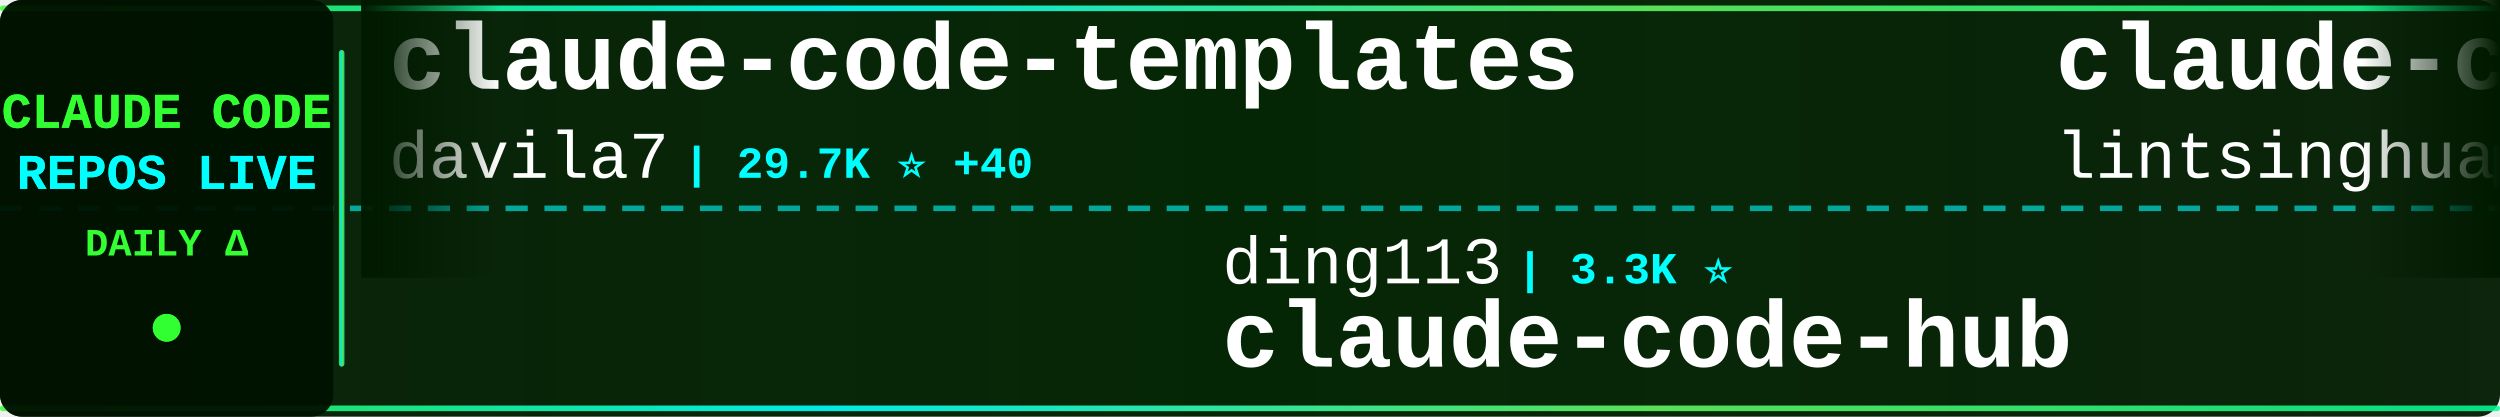
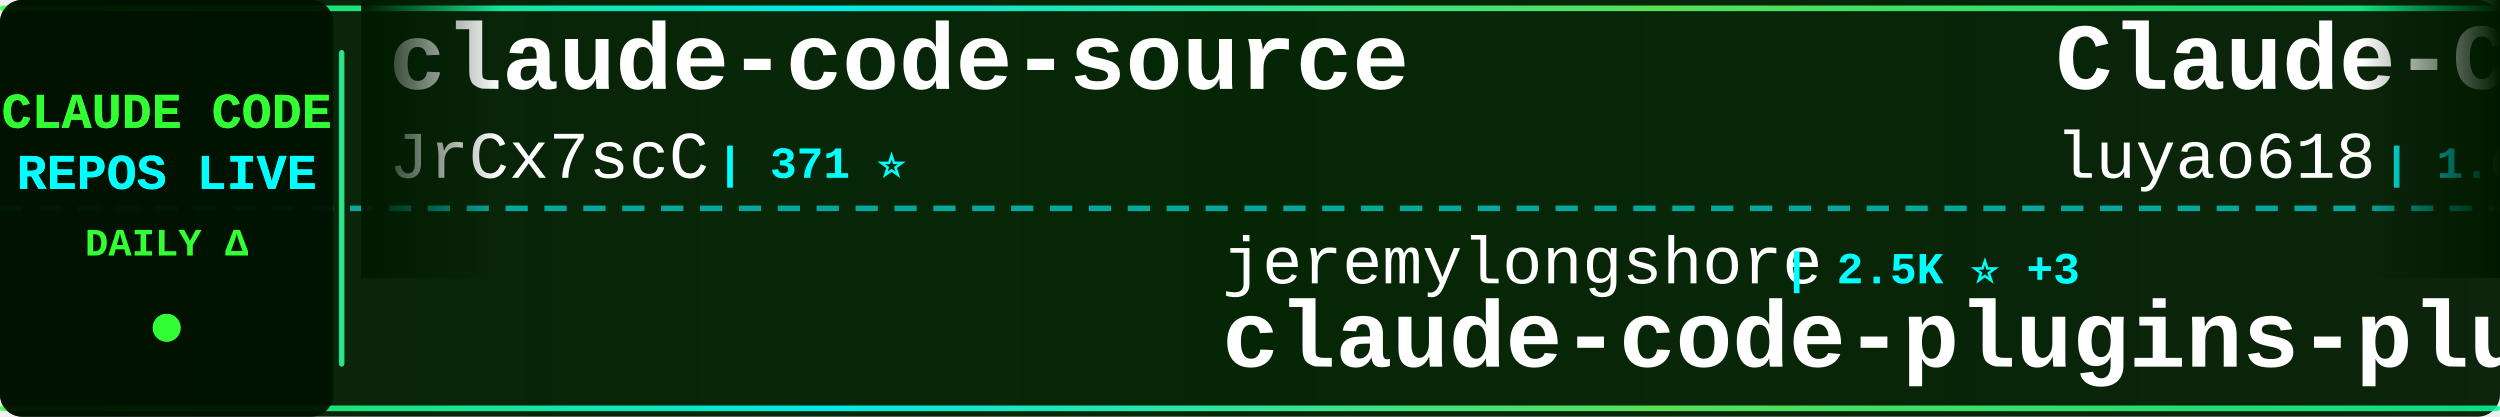
<svg xmlns="http://www.w3.org/2000/svg" width="900" height="150">
  <defs>
    <linearGradient id="tickerBg" x1="0%" y1="0%" x2="100%" y2="0%">
      <stop offset="0%" style="stop-color:#001a00;stop-opacity:0.95" />
      <stop offset="50%" style="stop-color:#002200;stop-opacity:0.98" />
      <stop offset="100%" style="stop-color:#001a00;stop-opacity:0.95" />
    </linearGradient>
    <linearGradient id="borderGrad" x1="0%" y1="0%" x2="100%" y2="0%">
      <stop offset="0%" style="stop-color:#33ff33;stop-opacity:0.85">
        <animate attributeName="stop-opacity" values="0.85;1;0.85" dur="2s" repeatCount="indefinite" />
      </stop>
      <stop offset="33%" style="stop-color:#00ffff;stop-opacity:0.9">
        <animate attributeName="stop-opacity" values="0.9;1;0.9" dur="2.2s" repeatCount="indefinite" />
      </stop>
      <stop offset="66%" style="stop-color:#66ff66;stop-opacity:0.85">
        <animate attributeName="stop-opacity" values="0.85;1;0.85" dur="1.8s" repeatCount="indefinite" />
      </stop>
      <stop offset="100%" style="stop-color:#00ff99;stop-opacity:0.85">
        <animate attributeName="stop-opacity" values="0.85;1;0.85" dur="2s" repeatCount="indefinite" />
      </stop>
    </linearGradient>
    <filter id="textGlow">
      <feGaussianBlur stdDeviation="0.1" result="coloredBlur" />
      <feMerge>
        <feMergeNode in="coloredBlur" />
        <feMergeNode in="SourceGraphic" />
      </feMerge>
    </filter>
    <filter id="metricGlow">
      <feGaussianBlur stdDeviation="0.2" result="coloredBlur" />
      <feMerge>
        <feMergeNode in="coloredBlur" />
        <feMergeNode in="SourceGraphic" />
      </feMerge>
    </filter>
    <linearGradient id="leftFade" x1="0%" y1="0%" x2="100%" y2="0%">
      <stop offset="0%" style="stop-color:#001a00;stop-opacity:1" />
      <stop offset="100%" style="stop-color:#001a00;stop-opacity:0" />
    </linearGradient>
    <linearGradient id="rightFade" x1="0%" y1="0%" x2="100%" y2="0%">
      <stop offset="0%" style="stop-color:#001a00;stop-opacity:0" />
      <stop offset="100%" style="stop-color:#001a00;stop-opacity:1" />
    </linearGradient>
  </defs>
  <rect width="900" height="150" fill="url(#tickerBg)" rx="8" />
  <rect x="0" y="2" width="900" height="2" fill="url(#borderGrad)" rx="1" />
  <rect x="0" y="146" width="900" height="2" fill="url(#borderGrad)" rx="1" />
  <line x1="0" y1="75" x2="900" y2="75" stroke="#00ffff" stroke-width="2" stroke-dasharray="8 6" opacity="0.6" />
  <rect x="0" y="0" width="120" height="150" fill="#001100" opacity="0.95" rx="8" />
  <text x="60" y="46" font-family="'Courier New', monospace" font-size="18" font-weight="bold" fill="#33ff33" text-anchor="middle" filter="url(#textGlow)">
    CLAUDE CODE
  </text>
  <text x="60" y="68" font-family="'Courier New', monospace" font-size="18" font-weight="bold" fill="#00ffff" text-anchor="middle" filter="url(#textGlow)">
    REPOS LIVE
  </text>
  <text x="60" y="92" font-family="'Courier New', monospace" font-size="14" font-weight="bold" fill="#33ff33" text-anchor="middle">
    DAILY Δ
  </text>
  <circle cx="60" cy="118" r="5" fill="#33ff33" filter="url(#metricGlow)">
    <animate attributeName="r" values="4;6;4" dur="1.5s" repeatCount="indefinite" />
    <animate attributeName="opacity" values="0.6;1;0.6" dur="1.5s" repeatCount="indefinite" />
  </circle>
  <rect x="122" y="18" width="2" height="114" fill="url(#borderGrad)" rx="1" />
  <clipPath id="tickerClip">
    <rect x="130" y="0" width="770" height="150" />
  </clipPath>
  <g clip-path="url(#tickerClip)">
    <g id="tickerItems">
      <animateTransform attributeName="transform" attributeType="XML" type="translate" from="0 0" to="-3000 0" dur="54s" repeatCount="indefinite" />
      <g transform="translate(0, 0)">
-         <text x="140" y="32" font-family="'Courier New', monospace" font-size="34" font-weight="bold" fill="#ffffff">claude-code-templates</text>
-         <text x="140" y="64" font-family="'Courier New', monospace" font-size="24" font-weight="normal" fill="#ffffff" opacity="1.0">davila7</text>
-         <text x="246" y="64" font-family="'Courier New', monospace" font-size="16" font-weight="bold" fill="#00ffff"> | 29.7K ⭐ +40</text>
+         <text x="140" y="32" font-family="'Courier New', monospace" font-size="34" font-weight="bold" fill="#ffffff">claude-code-source</text>
+         <text x="140" y="64" font-family="'Courier New', monospace" font-size="24" font-weight="normal" fill="#ffffff" opacity="1.0">JrCx7scC</text>
+         <text x="258" y="64" font-family="'Courier New', monospace" font-size="16" font-weight="bold" fill="#00ffff"> | 371 ⭐</text>
      </g>
      <g transform="translate(300, 0)">
-         <text x="140" y="102" font-family="'Courier New', monospace" font-size="24" font-weight="normal" fill="#ffffff" opacity="1.0">ding113</text>
-         <text x="246" y="102" font-family="'Courier New', monospace" font-size="16" font-weight="bold" fill="#00ffff"> | 3.3K ⭐</text>
-         <text x="140" y="132" font-family="'Courier New', monospace" font-size="34" font-weight="bold" fill="#ffffff">claude-code-hub</text>
+         <text x="140" y="102" font-family="'Courier New', monospace" font-size="24" font-weight="normal" fill="#ffffff" opacity="1.0">jeremylongshore</text>
+         <text x="342" y="102" font-family="'Courier New', monospace" font-size="16" font-weight="bold" fill="#00ffff"> | 2.5K ⭐ +3</text>
+         <text x="140" y="132" font-family="'Courier New', monospace" font-size="34" font-weight="bold" fill="#ffffff">claude-code-plugins-plus...</text>
      </g>
      <g transform="translate(600, 0)">
-         <text x="140" y="32" font-family="'Courier New', monospace" font-size="34" font-weight="bold" fill="#ffffff">claude-code-book</text>
-         <text x="140" y="64" font-family="'Courier New', monospace" font-size="24" font-weight="normal" fill="#ffffff" opacity="1.0">lintsinghua</text>
-         <text x="294" y="64" font-family="'Courier New', monospace" font-size="16" font-weight="bold" fill="#00ffff"> | 4.0K ⭐ +7</text>
+         <text x="140" y="32" font-family="'Courier New', monospace" font-size="34" font-weight="bold" fill="#ffffff">Claude-Code-Source-Study</text>
+         <text x="140" y="64" font-family="'Courier New', monospace" font-size="24" font-weight="normal" fill="#ffffff" opacity="1.0">luyao618</text>
+         <text x="258" y="64" font-family="'Courier New', monospace" font-size="16" font-weight="bold" fill="#00ffff"> | 1.6K ⭐ +3</text>
      </g>
      <g transform="translate(900, 0)">
-         <text x="140" y="102" font-family="'Courier New', monospace" font-size="24" font-weight="normal" fill="#ffffff" opacity="1.0">anthropics</text>
-         <text x="282" y="102" font-family="'Courier New', monospace" font-size="16" font-weight="bold" fill="#00ffff"> | 8.4K ⭐ +5</text>
-         <text x="140" y="132" font-family="'Courier New', monospace" font-size="34" font-weight="bold" fill="#ffffff">claude-code-action</text>
+         <text x="140" y="102" font-family="'Courier New', monospace" font-size="24" font-weight="normal" fill="#ffffff" opacity="1.0">VoltAgent</text>
+         <text x="270" y="102" font-family="'Courier New', monospace" font-size="16" font-weight="bold" fill="#00ffff"> | 23.5K ⭐ +36</text>
+         <text x="140" y="132" font-family="'Courier New', monospace" font-size="34" font-weight="bold" fill="#ffffff">awesome-claude-code-suba...</text>
      </g>
      <g transform="translate(1200, 0)">
-         <text x="140" y="32" font-family="'Courier New', monospace" font-size="34" font-weight="bold" fill="#ffffff">Claude-Code</text>
-         <text x="140" y="64" font-family="'Courier New', monospace" font-size="24" font-weight="normal" fill="#ffffff" opacity="1.0">KPR111</text>
-         <text x="234" y="64" font-family="'Courier New', monospace" font-size="16" font-weight="bold" fill="#00ffff"> | 18 ⭐</text>
+         <text x="140" y="32" font-family="'Courier New', monospace" font-size="34" font-weight="bold" fill="#ffffff">claude-code-source-code-...</text>
+         <text x="140" y="64" font-family="'Courier New', monospace" font-size="24" font-weight="normal" fill="#ffffff" opacity="1.0">ghuntley</text>
+         <text x="258" y="64" font-family="'Courier New', monospace" font-size="16" font-weight="bold" fill="#00ffff"> | 986 ⭐</text>
      </g>
      <g transform="translate(1500, 0)">
-         <text x="140" y="102" font-family="'Courier New', monospace" font-size="24" font-weight="normal" fill="#ffffff" opacity="1.0">centminmod</text>
-         <text x="282" y="102" font-family="'Courier New', monospace" font-size="16" font-weight="bold" fill="#00ffff"> | 2.5K ⭐ +3</text>
-         <text x="140" y="132" font-family="'Courier New', monospace" font-size="34" font-weight="bold" fill="#ffffff">my-claude-code-setup</text>
+         <text x="140" y="102" font-family="'Courier New', monospace" font-size="24" font-weight="normal" fill="#ffffff" opacity="1.0">liuup</text>
+         <text x="222" y="102" font-family="'Courier New', monospace" font-size="16" font-weight="bold" fill="#00ffff"> | 3.6K ⭐ +11</text>
+         <text x="140" y="132" font-family="'Courier New', monospace" font-size="34" font-weight="bold" fill="#ffffff">claude-code-analysis</text>
      </g>
      <g transform="translate(1800, 0)">
-         <text x="140" y="32" font-family="'Courier New', monospace" font-size="34" font-weight="bold" fill="#ffffff">system_prompts_leaks</text>
-         <text x="140" y="64" font-family="'Courier New', monospace" font-size="24" font-weight="normal" fill="#ffffff" opacity="1.0">asgeirtj</text>
-         <text x="258" y="64" font-family="'Courier New', monospace" font-size="16" font-weight="bold" fill="#00ffff"> | 59.1K ⭐ +222</text>
+         <text x="140" y="32" font-family="'Courier New', monospace" font-size="34" font-weight="bold" fill="#ffffff">claude-code-local</text>
+         <text x="140" y="64" font-family="'Courier New', monospace" font-size="24" font-weight="normal" fill="#ffffff" opacity="1.0">nicedreamzapp</text>
+         <text x="318" y="64" font-family="'Courier New', monospace" font-size="16" font-weight="bold" fill="#00ffff"> | 3.0K ⭐ +3</text>
      </g>
      <g transform="translate(2100, 0)">
-         <text x="140" y="102" font-family="'Courier New', monospace" font-size="24" font-weight="normal" fill="#ffffff" opacity="1.0">FlorianBruniaux</text>
-         <text x="342" y="102" font-family="'Courier New', monospace" font-size="16" font-weight="bold" fill="#00ffff"> | 5.5K ⭐ +9</text>
-         <text x="140" y="132" font-family="'Courier New', monospace" font-size="34" font-weight="bold" fill="#ffffff">claude-code-ultimate-gui...</text>
+         <text x="140" y="102" font-family="'Courier New', monospace" font-size="24" font-weight="normal" fill="#ffffff" opacity="1.0">777genius</text>
+         <text x="270" y="102" font-family="'Courier New', monospace" font-size="16" font-weight="bold" fill="#00ffff"> | 920 ⭐ +1</text>
+         <text x="140" y="132" font-family="'Courier New', monospace" font-size="34" font-weight="bold" fill="#ffffff">claude-code-source-code</text>
      </g>
      <g transform="translate(2400, 0)">
-         <text x="140" y="32" font-family="'Courier New', monospace" font-size="34" font-weight="bold" fill="#ffffff">learn-claude-code</text>
-         <text x="140" y="64" font-family="'Courier New', monospace" font-size="24" font-weight="normal" fill="#ffffff" opacity="1.0">shareAI-lab</text>
-         <text x="294" y="64" font-family="'Courier New', monospace" font-size="16" font-weight="bold" fill="#00ffff"> | 71.5K ⭐ +126</text>
+         <text x="140" y="32" font-family="'Courier New', monospace" font-size="34" font-weight="bold" fill="#ffffff">claude-code-spec-workflo...</text>
+         <text x="140" y="64" font-family="'Courier New', monospace" font-size="24" font-weight="normal" fill="#ffffff" opacity="1.0">Pimzino</text>
+         <text x="246" y="64" font-family="'Courier New', monospace" font-size="16" font-weight="bold" fill="#00ffff"> | 3.8K ⭐ +1</text>
      </g>
      <g transform="translate(2700, 0)">
-         <text x="140" y="102" font-family="'Courier New', monospace" font-size="24" font-weight="normal" fill="#ffffff" opacity="1.0">https-deeplearning-ai</text>
-         <text x="414" y="102" font-family="'Courier New', monospace" font-size="16" font-weight="bold" fill="#00ffff"> | 535 ⭐ +1</text>
-         <text x="140" y="132" font-family="'Courier New', monospace" font-size="34" font-weight="bold" fill="#ffffff">sc-claude-code-files</text>
+         <text x="140" y="102" font-family="'Courier New', monospace" font-size="24" font-weight="normal" fill="#ffffff" opacity="1.0">anthropics</text>
+         <text x="282" y="102" font-family="'Courier New', monospace" font-size="16" font-weight="bold" fill="#00ffff"> | 5.6K ⭐ +9</text>
+         <text x="140" y="132" font-family="'Courier New', monospace" font-size="34" font-weight="bold" fill="#ffffff">claude-code-security-rev...</text>
      </g>
      <g transform="translate(3000, 0)">
-         <text x="140" y="32" font-family="'Courier New', monospace" font-size="34" font-weight="bold" fill="#ffffff">claude-code-templates</text>
-         <text x="140" y="64" font-family="'Courier New', monospace" font-size="24" font-weight="normal" fill="#ffffff" opacity="1.0">davila7</text>
-         <text x="246" y="64" font-family="'Courier New', monospace" font-size="16" font-weight="bold" fill="#00ffff"> | 29.7K ⭐ +40</text>
+         <text x="140" y="32" font-family="'Courier New', monospace" font-size="34" font-weight="bold" fill="#ffffff">claude-code-source</text>
+         <text x="140" y="64" font-family="'Courier New', monospace" font-size="24" font-weight="normal" fill="#ffffff" opacity="1.0">JrCx7scC</text>
+         <text x="258" y="64" font-family="'Courier New', monospace" font-size="16" font-weight="bold" fill="#00ffff"> | 371 ⭐</text>
      </g>
      <g transform="translate(3300, 0)">
-         <text x="140" y="102" font-family="'Courier New', monospace" font-size="24" font-weight="normal" fill="#ffffff" opacity="1.0">ding113</text>
-         <text x="246" y="102" font-family="'Courier New', monospace" font-size="16" font-weight="bold" fill="#00ffff"> | 3.3K ⭐</text>
-         <text x="140" y="132" font-family="'Courier New', monospace" font-size="34" font-weight="bold" fill="#ffffff">claude-code-hub</text>
+         <text x="140" y="102" font-family="'Courier New', monospace" font-size="24" font-weight="normal" fill="#ffffff" opacity="1.0">jeremylongshore</text>
+         <text x="342" y="102" font-family="'Courier New', monospace" font-size="16" font-weight="bold" fill="#00ffff"> | 2.5K ⭐ +3</text>
+         <text x="140" y="132" font-family="'Courier New', monospace" font-size="34" font-weight="bold" fill="#ffffff">claude-code-plugins-plus...</text>
      </g>
      <g transform="translate(3600, 0)">
-         <text x="140" y="32" font-family="'Courier New', monospace" font-size="34" font-weight="bold" fill="#ffffff">claude-code-book</text>
-         <text x="140" y="64" font-family="'Courier New', monospace" font-size="24" font-weight="normal" fill="#ffffff" opacity="1.0">lintsinghua</text>
-         <text x="294" y="64" font-family="'Courier New', monospace" font-size="16" font-weight="bold" fill="#00ffff"> | 4.0K ⭐ +7</text>
+         <text x="140" y="32" font-family="'Courier New', monospace" font-size="34" font-weight="bold" fill="#ffffff">Claude-Code-Source-Study</text>
+         <text x="140" y="64" font-family="'Courier New', monospace" font-size="24" font-weight="normal" fill="#ffffff" opacity="1.0">luyao618</text>
+         <text x="258" y="64" font-family="'Courier New', monospace" font-size="16" font-weight="bold" fill="#00ffff"> | 1.6K ⭐ +3</text>
      </g>
      <g transform="translate(3900, 0)">
-         <text x="140" y="102" font-family="'Courier New', monospace" font-size="24" font-weight="normal" fill="#ffffff" opacity="1.0">anthropics</text>
-         <text x="282" y="102" font-family="'Courier New', monospace" font-size="16" font-weight="bold" fill="#00ffff"> | 8.4K ⭐ +5</text>
-         <text x="140" y="132" font-family="'Courier New', monospace" font-size="34" font-weight="bold" fill="#ffffff">claude-code-action</text>
+         <text x="140" y="102" font-family="'Courier New', monospace" font-size="24" font-weight="normal" fill="#ffffff" opacity="1.0">VoltAgent</text>
+         <text x="270" y="102" font-family="'Courier New', monospace" font-size="16" font-weight="bold" fill="#00ffff"> | 23.5K ⭐ +36</text>
+         <text x="140" y="132" font-family="'Courier New', monospace" font-size="34" font-weight="bold" fill="#ffffff">awesome-claude-code-suba...</text>
      </g>
    </g>
  </g>
  <rect x="130" y="0" width="50" height="100" fill="url(#leftFade)" />
  <rect x="850" y="0" width="50" height="100" fill="url(#rightFade)" />
</svg>
